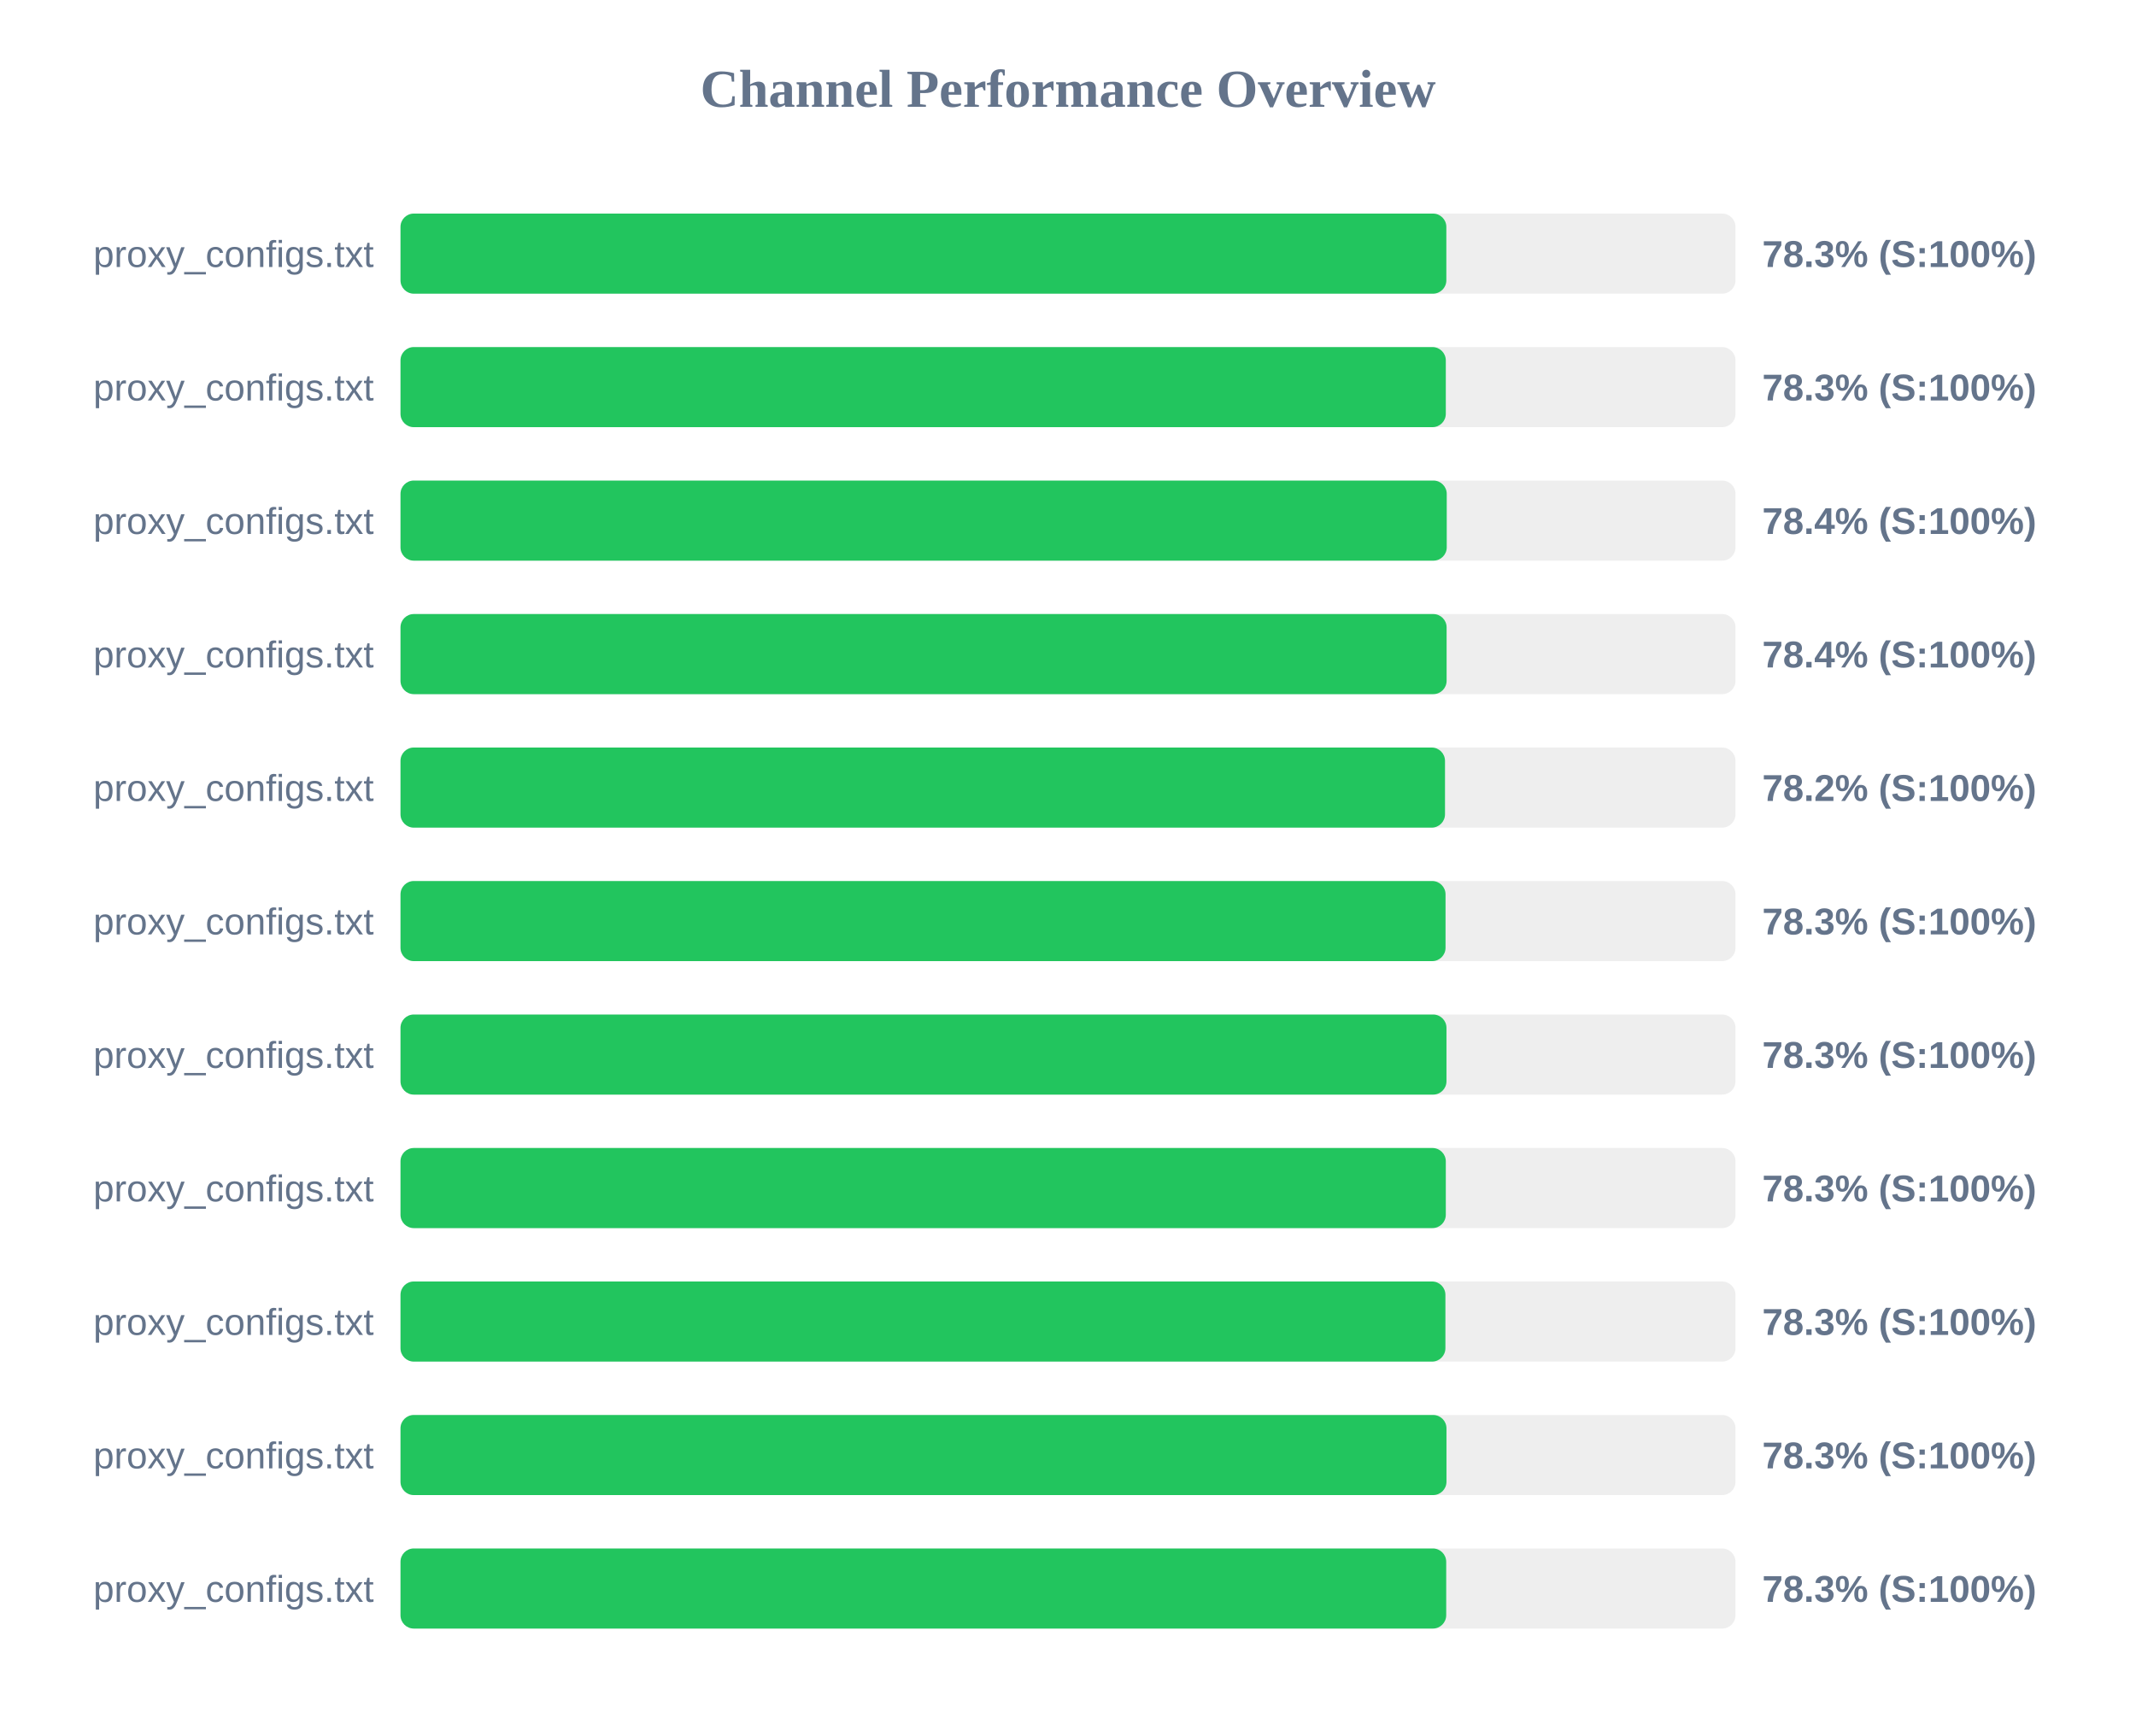
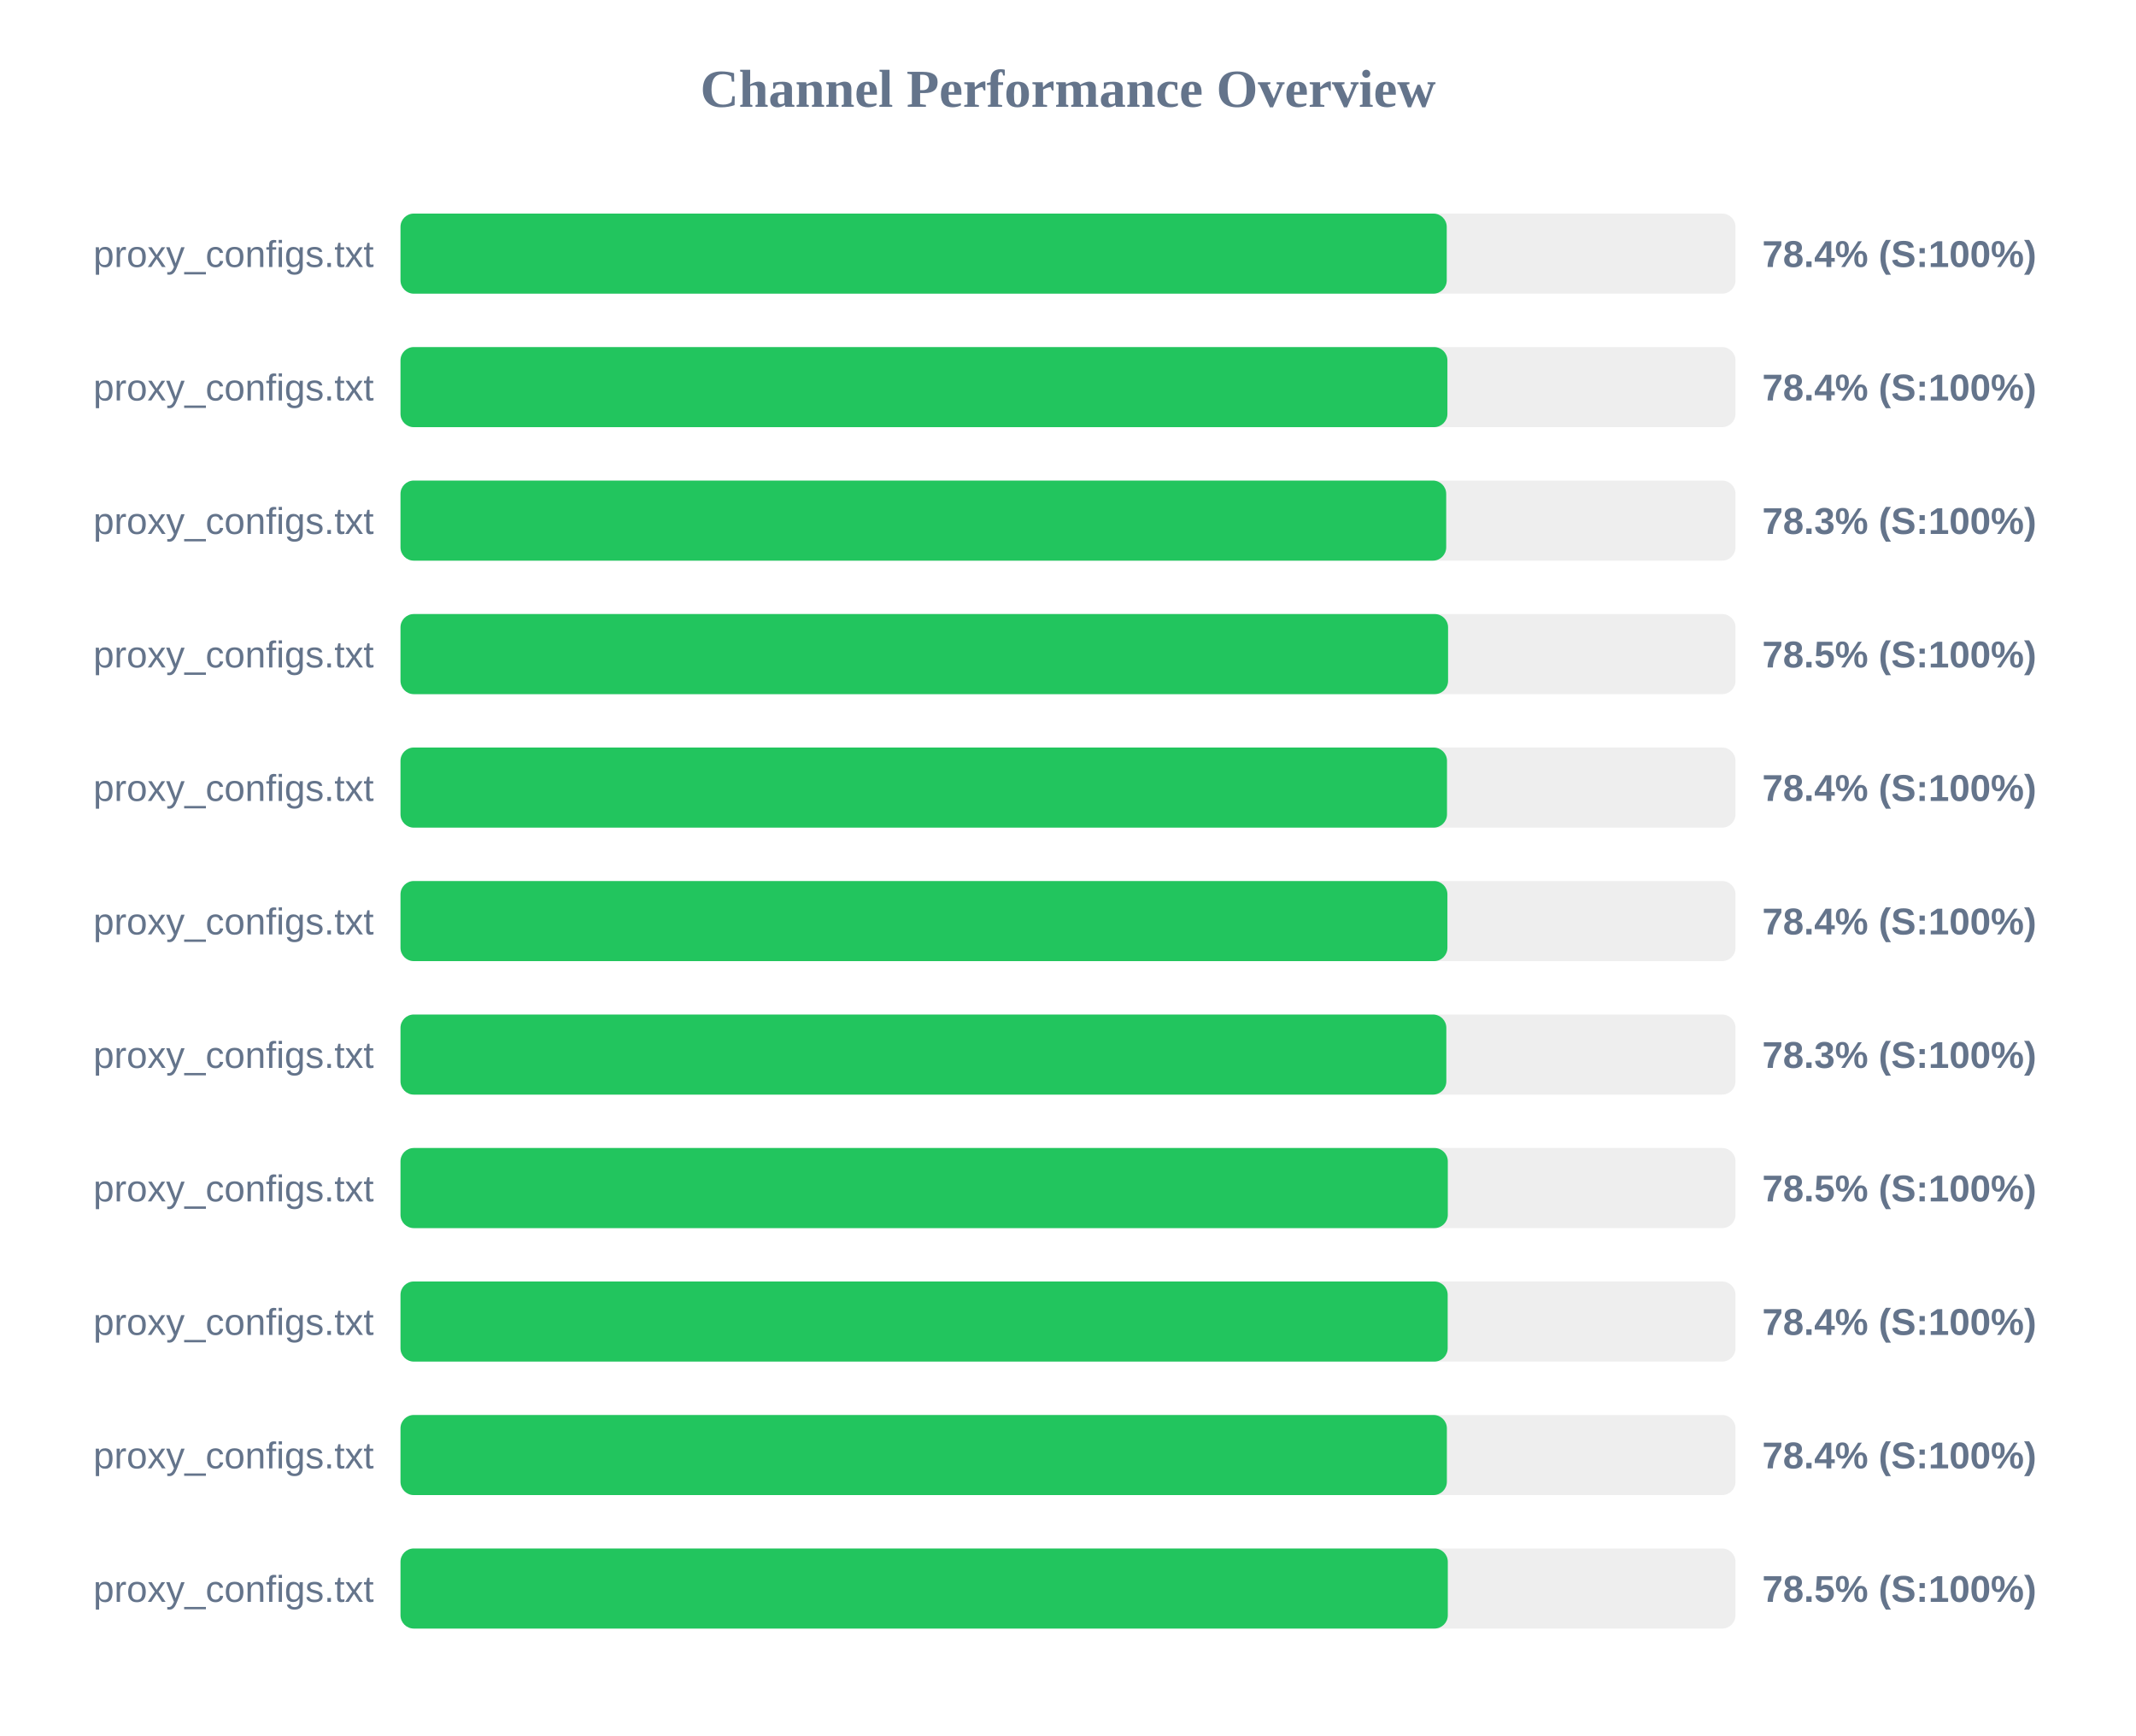
<svg xmlns="http://www.w3.org/2000/svg" width="800" height="650" version="1.1">
  <style>
        .row { font: 14px Arial; fill: #64748b; }
        .score { font: bold 14px Arial; fill: #64748b; }
    </style>
  <text x="400" y="40" text-anchor="middle" font-size="20px" font-weight="bold" fill="#64748b">Channel Performance Overview</text>
  <rect x="150" y="80" width="500" height="30" fill="#eee" rx="5" />
-   <rect x="150" y="80" width="391.7" height="30" fill="#22c55e" rx="5" />
+   <rect x="150" y="80" width="391.85" height="30" fill="#22c55e" rx="5" />
  <text x="140" y="100" text-anchor="end" class="row">proxy_configs.txt</text>
-   <text x="660" y="100" text-anchor="start" class="score">78.3% (S:100%)</text>
+   <text x="660" y="100" text-anchor="start" class="score">78.4% (S:100%)</text>
  <rect x="150" y="130" width="500" height="30" fill="#eee" rx="5" />
-   <rect x="150" y="130" width="391.5" height="30" fill="#22c55e" rx="5" />
+   <rect x="150" y="130" width="392.1" height="30" fill="#22c55e" rx="5" />
  <text x="140" y="150" text-anchor="end" class="row">proxy_configs.txt</text>
-   <text x="660" y="150" text-anchor="start" class="score">78.3% (S:100%)</text>
+   <text x="660" y="150" text-anchor="start" class="score">78.4% (S:100%)</text>
  <rect x="150" y="180" width="500" height="30" fill="#eee" rx="5" />
-   <rect x="150" y="180" width="391.85" height="30" fill="#22c55e" rx="5" />
+   <rect x="150" y="180" width="391.65" height="30" fill="#22c55e" rx="5" />
  <text x="140" y="200" text-anchor="end" class="row">proxy_configs.txt</text>
-   <text x="660" y="200" text-anchor="start" class="score">78.4% (S:100%)</text>
+   <text x="660" y="200" text-anchor="start" class="score">78.3% (S:100%)</text>
  <rect x="150" y="230" width="500" height="30" fill="#eee" rx="5" />
-   <rect x="150" y="230" width="391.8" height="30" fill="#22c55e" rx="5" />
+   <rect x="150" y="230" width="392.35" height="30" fill="#22c55e" rx="5" />
  <text x="140" y="250" text-anchor="end" class="row">proxy_configs.txt</text>
-   <text x="660" y="250" text-anchor="start" class="score">78.4% (S:100%)</text>
+   <text x="660" y="250" text-anchor="start" class="score">78.5% (S:100%)</text>
  <rect x="150" y="280" width="500" height="30" fill="#eee" rx="5" />
-   <rect x="150" y="280" width="391.2" height="30" fill="#22c55e" rx="5" />
+   <rect x="150" y="280" width="391.95" height="30" fill="#22c55e" rx="5" />
  <text x="140" y="300" text-anchor="end" class="row">proxy_configs.txt</text>
-   <text x="660" y="300" text-anchor="start" class="score">78.2% (S:100%)</text>
+   <text x="660" y="300" text-anchor="start" class="score">78.4% (S:100%)</text>
  <rect x="150" y="330" width="500" height="30" fill="#eee" rx="5" />
-   <rect x="150" y="330" width="391.4" height="30" fill="#22c55e" rx="5" />
+   <rect x="150" y="330" width="392.1" height="30" fill="#22c55e" rx="5" />
  <text x="140" y="350" text-anchor="end" class="row">proxy_configs.txt</text>
-   <text x="660" y="350" text-anchor="start" class="score">78.3% (S:100%)</text>
+   <text x="660" y="350" text-anchor="start" class="score">78.4% (S:100%)</text>
  <rect x="150" y="380" width="500" height="30" fill="#eee" rx="5" />
-   <rect x="150" y="380" width="391.75" height="30" fill="#22c55e" rx="5" />
+   <rect x="150" y="380" width="391.7" height="30" fill="#22c55e" rx="5" />
  <text x="140" y="400" text-anchor="end" class="row">proxy_configs.txt</text>
  <text x="660" y="400" text-anchor="start" class="score">78.3% (S:100%)</text>
  <rect x="150" y="430" width="500" height="30" fill="#eee" rx="5" />
-   <rect x="150" y="430" width="391.5" height="30" fill="#22c55e" rx="5" />
+   <rect x="150" y="430" width="392.25" height="30" fill="#22c55e" rx="5" />
  <text x="140" y="450" text-anchor="end" class="row">proxy_configs.txt</text>
-   <text x="660" y="450" text-anchor="start" class="score">78.3% (S:100%)</text>
+   <text x="660" y="450" text-anchor="start" class="score">78.5% (S:100%)</text>
  <rect x="150" y="480" width="500" height="30" fill="#eee" rx="5" />
-   <rect x="150" y="480" width="391.35" height="30" fill="#22c55e" rx="5" />
+   <rect x="150" y="480" width="392.2" height="30" fill="#22c55e" rx="5" />
  <text x="140" y="500" text-anchor="end" class="row">proxy_configs.txt</text>
-   <text x="660" y="500" text-anchor="start" class="score">78.3% (S:100%)</text>
+   <text x="660" y="500" text-anchor="start" class="score">78.4% (S:100%)</text>
  <rect x="150" y="530" width="500" height="30" fill="#eee" rx="5" />
-   <rect x="150" y="530" width="391.75" height="30" fill="#22c55e" rx="5" />
+   <rect x="150" y="530" width="391.9" height="30" fill="#22c55e" rx="5" />
  <text x="140" y="550" text-anchor="end" class="row">proxy_configs.txt</text>
-   <text x="660" y="550" text-anchor="start" class="score">78.3% (S:100%)</text>
+   <text x="660" y="550" text-anchor="start" class="score">78.4% (S:100%)</text>
  <rect x="150" y="580" width="500" height="30" fill="#eee" rx="5" />
-   <rect x="150" y="580" width="391.65" height="30" fill="#22c55e" rx="5" />
+   <rect x="150" y="580" width="392.25" height="30" fill="#22c55e" rx="5" />
  <text x="140" y="600" text-anchor="end" class="row">proxy_configs.txt</text>
-   <text x="660" y="600" text-anchor="start" class="score">78.3% (S:100%)</text>
+   <text x="660" y="600" text-anchor="start" class="score">78.5% (S:100%)</text>
</svg>
